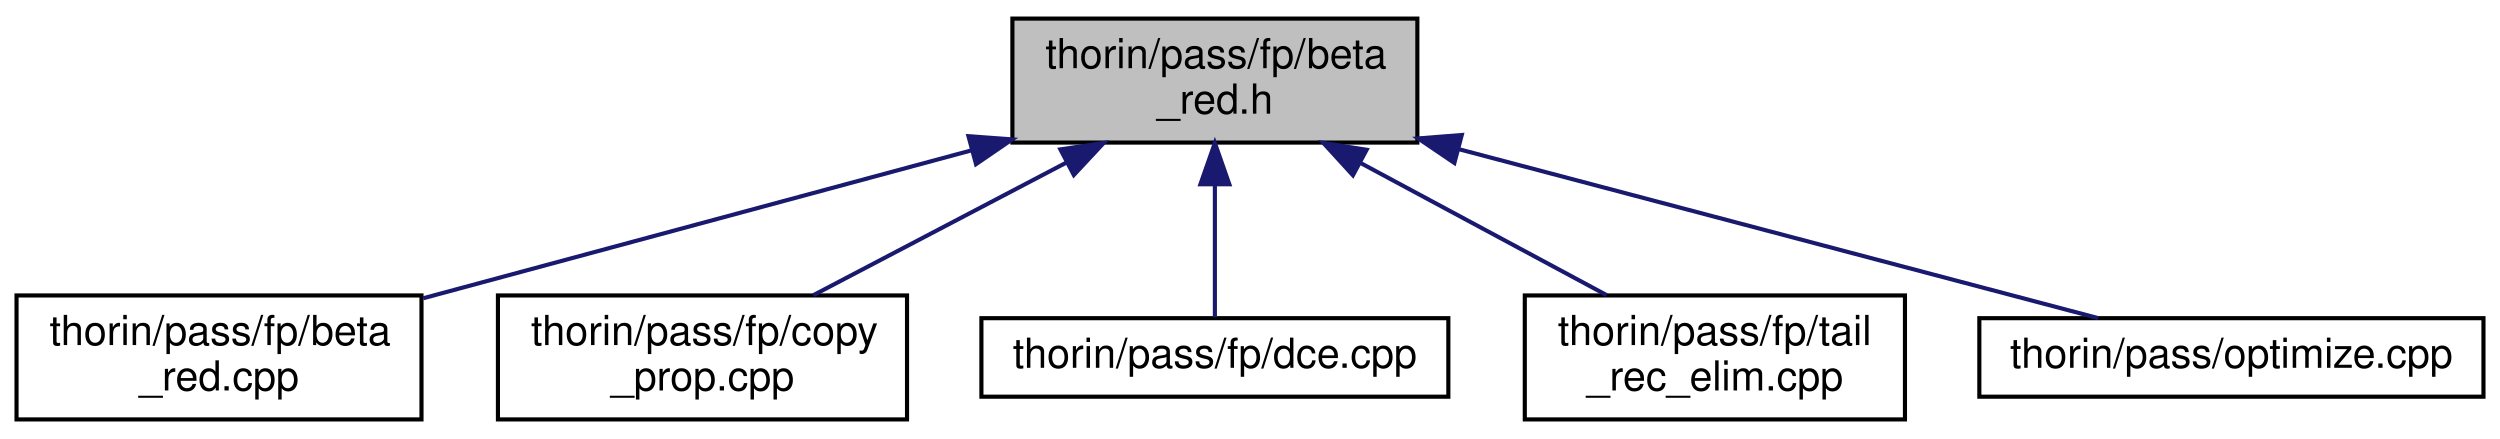
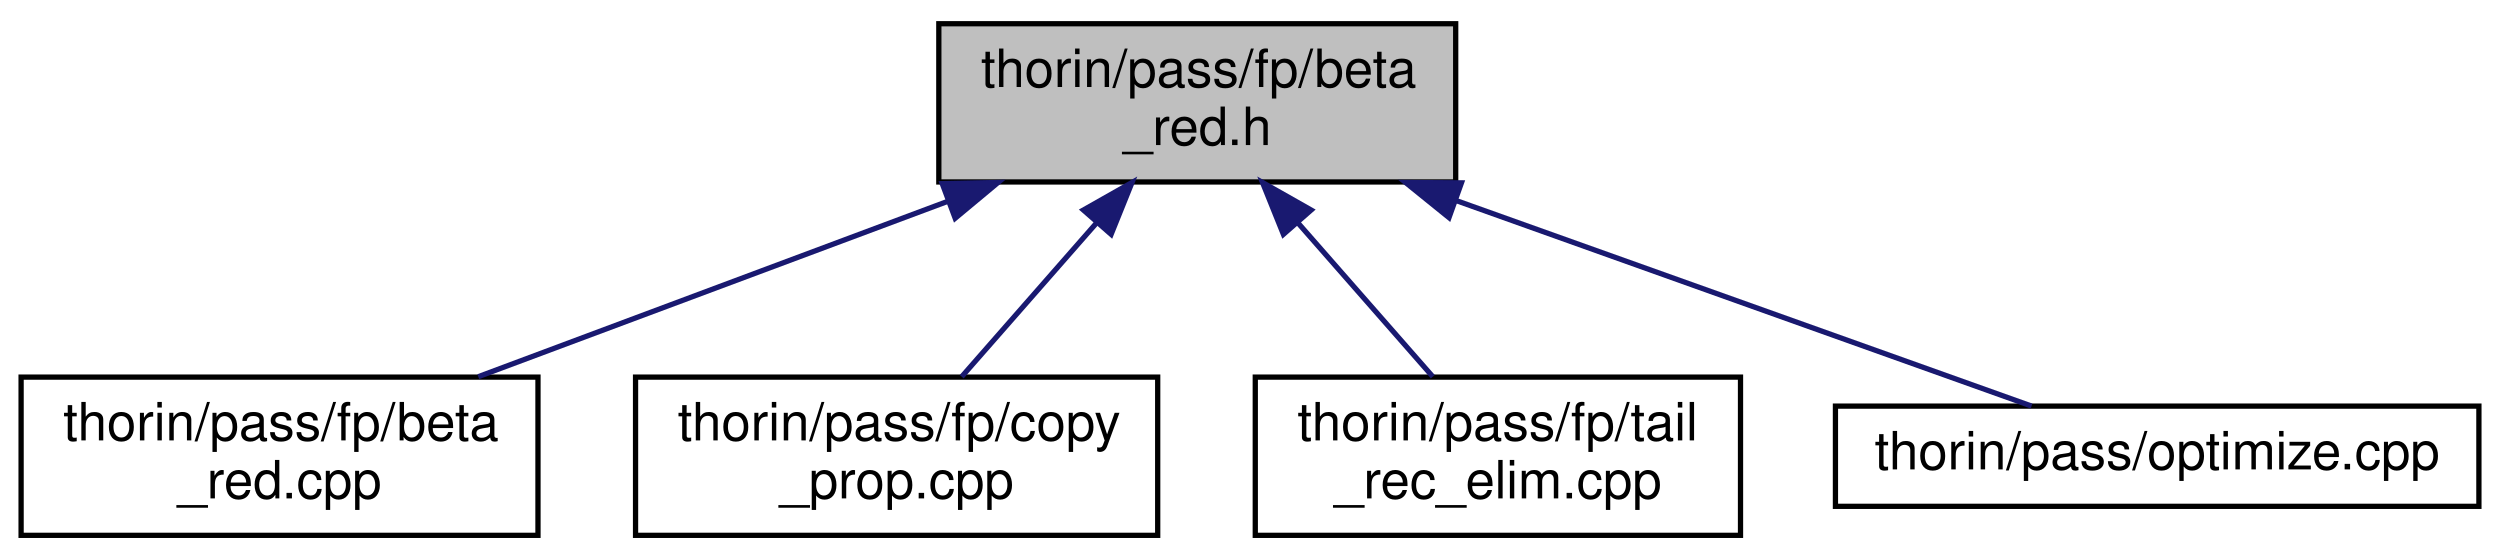
- <svg xmlns="http://www.w3.org/2000/svg" xmlns:xlink="http://www.w3.org/1999/xlink" width="605pt" height="106pt" viewBox="0.00 0.00 605.00 106.00">
+ <svg xmlns="http://www.w3.org/2000/svg" xmlns:xlink="http://www.w3.org/1999/xlink" width="474pt" height="106pt" viewBox="0.00 0.00 474.00 106.00">
  <g id="graph0" class="graph" transform="scale(1 1) rotate(0) translate(4 102)">
    <g id="node1" class="node">
      <g id="a_node1">
        <a xlink:title=" ">
-           <polygon fill="#bfbfbf" stroke="black" points="241,-67.5 241,-97.5 339,-97.5 339,-67.5 241,-67.5" />
-           <text text-anchor="start" x="249" y="-85.5" font-family="Helvetica,sans-Serif" font-size="10.00">thorin/pass/fp/beta</text>
-           <text text-anchor="middle" x="290" y="-74.5" font-family="Helvetica,sans-Serif" font-size="10.00">_red.h</text>
+           <polygon fill="#bfbfbf" stroke="black" points="174,-67.5 174,-97.5 272,-97.5 272,-67.5 174,-67.5" />
+           <text text-anchor="start" x="182" y="-85.5" font-family="Helvetica,sans-Serif" font-size="10.00">thorin/pass/fp/beta</text>
+           <text text-anchor="middle" x="223" y="-74.5" font-family="Helvetica,sans-Serif" font-size="10.00">_red.h</text>
        </a>
      </g>
    </g>
    <g id="node2" class="node">
      <g id="a_node2">
        <a xlink:href="beta__red_8cpp.html" target="_top" xlink:title=" ">
          <polygon fill="none" stroke="black" points="0,-0.5 0,-30.5 98,-30.5 98,-0.5 0,-0.5" />
          <text text-anchor="start" x="8" y="-18.5" font-family="Helvetica,sans-Serif" font-size="10.00">thorin/pass/fp/beta</text>
          <text text-anchor="middle" x="49" y="-7.5" font-family="Helvetica,sans-Serif" font-size="10.00">_red.cpp</text>
        </a>
      </g>
    </g>
    <g id="edge1" class="edge">
-       <path fill="none" stroke="midnightblue" d="M231.15,-65.63C190.44,-54.65 136.89,-40.21 98.4,-29.82" />
-       <polygon fill="midnightblue" stroke="midnightblue" points="230.37,-69.04 240.94,-68.27 232.2,-62.28 230.37,-69.04" />
+       <path fill="none" stroke="midnightblue" d="M175.67,-63.82C147.7,-53.37 112.77,-40.32 86.68,-30.58" />
+       <polygon fill="midnightblue" stroke="midnightblue" points="174.65,-67.18 185.24,-67.4 177.1,-60.62 174.65,-67.18" />
    </g>
    <g id="node3" class="node">
      <g id="a_node3">
        <a xlink:href="copy__prop_8cpp.html" target="_top" xlink:title=" ">
          <polygon fill="none" stroke="black" points="116.5,-0.5 116.5,-30.5 215.5,-30.5 215.5,-0.5 116.5,-0.5" />
          <text text-anchor="start" x="124.5" y="-18.5" font-family="Helvetica,sans-Serif" font-size="10.00">thorin/pass/fp/copy</text>
          <text text-anchor="middle" x="166" y="-7.5" font-family="Helvetica,sans-Serif" font-size="10.00">_prop.cpp</text>
        </a>
      </g>
    </g>
    <g id="edge2" class="edge">
-       <path fill="none" stroke="midnightblue" d="M254.16,-62.71C234.61,-52.46 210.8,-39.98 192.85,-30.58" />
-       <polygon fill="midnightblue" stroke="midnightblue" points="252.61,-65.85 263.09,-67.4 255.86,-59.65 252.61,-65.85" />
+       <path fill="none" stroke="midnightblue" d="M203.91,-59.74C195.48,-50.12 185.81,-39.09 178.34,-30.58" />
+       <polygon fill="midnightblue" stroke="midnightblue" points="201.41,-62.18 210.63,-67.4 206.67,-57.57 201.41,-62.18" />
    </g>
    <g id="node4" class="node">
      <g id="a_node4">
-         <a xlink:href="dce_8cpp.html" target="_top" xlink:title=" ">
-           <polygon fill="none" stroke="black" points="233.5,-6 233.5,-25 346.5,-25 346.5,-6 233.5,-6" />
-           <text text-anchor="middle" x="290" y="-13" font-family="Helvetica,sans-Serif" font-size="10.00">thorin/pass/fp/dce.cpp</text>
+         <a xlink:href="tail__rec__elim_8cpp.html" target="_top" xlink:title=" ">
+           <polygon fill="none" stroke="black" points="234,-0.5 234,-30.5 326,-30.5 326,-0.5 234,-0.5" />
+           <text text-anchor="start" x="242" y="-18.5" font-family="Helvetica,sans-Serif" font-size="10.00">thorin/pass/fp/tail</text>
+           <text text-anchor="middle" x="280" y="-7.5" font-family="Helvetica,sans-Serif" font-size="10.00">_rec_elim.cpp</text>
        </a>
      </g>
    </g>
    <g id="edge3" class="edge">
-       <path fill="none" stroke="midnightblue" d="M290,-57.25C290,-46.02 290,-33.38 290,-25.19" />
-       <polygon fill="midnightblue" stroke="midnightblue" points="286.5,-57.4 290,-67.4 293.5,-57.4 286.5,-57.4" />
+       <path fill="none" stroke="midnightblue" d="M242.09,-59.74C250.52,-50.12 260.19,-39.09 267.66,-30.58" />
+       <polygon fill="midnightblue" stroke="midnightblue" points="239.33,-57.57 235.37,-67.4 244.59,-62.18 239.33,-57.57" />
    </g>
    <g id="node5" class="node">
      <g id="a_node5">
-         <a xlink:href="tail__rec__elim_8cpp.html" target="_top" xlink:title=" ">
-           <polygon fill="none" stroke="black" points="365,-0.5 365,-30.5 457,-30.5 457,-0.5 365,-0.5" />
-           <text text-anchor="start" x="373" y="-18.5" font-family="Helvetica,sans-Serif" font-size="10.00">thorin/pass/fp/tail</text>
-           <text text-anchor="middle" x="411" y="-7.5" font-family="Helvetica,sans-Serif" font-size="10.00">_rec_elim.cpp</text>
+         <a xlink:href="optimize_8cpp.html" target="_top" xlink:title=" ">
+           <polygon fill="none" stroke="black" points="344,-6 344,-25 466,-25 466,-6 344,-6" />
+           <text text-anchor="middle" x="405" y="-13" font-family="Helvetica,sans-Serif" font-size="10.00">thorin/pass/optimize.cpp</text>
        </a>
      </g>
    </g>
    <g id="edge4" class="edge">
-       <path fill="none" stroke="midnightblue" d="M325.23,-62.57C344.26,-52.35 367.37,-39.94 384.8,-30.58" />
-       <polygon fill="midnightblue" stroke="midnightblue" points="323.41,-59.58 316.26,-67.4 326.72,-65.75 323.41,-59.58" />
-     </g>
-     <g id="node6" class="node">
-       <g id="a_node6">
-         <a xlink:href="optimize_8cpp.html" target="_top" xlink:title=" ">
-           <polygon fill="none" stroke="black" points="475,-6 475,-25 597,-25 597,-6 475,-6" />
-           <text text-anchor="middle" x="536" y="-13" font-family="Helvetica,sans-Serif" font-size="10.00">thorin/pass/optimize.cpp</text>
-         </a>
-       </g>
-     </g>
-     <g id="edge5" class="edge">
-       <path fill="none" stroke="midnightblue" d="M348.95,-65.92C397.49,-53.1 464.5,-35.39 503.74,-25.02" />
-       <polygon fill="midnightblue" stroke="midnightblue" points="347.96,-62.56 339.19,-68.5 349.75,-69.33 347.96,-62.56" />
+       <path fill="none" stroke="midnightblue" d="M272.15,-63.95C307.5,-51.32 353.62,-34.85 381.18,-25.01" />
+       <polygon fill="midnightblue" stroke="midnightblue" points="270.73,-60.74 262.49,-67.4 273.09,-67.33 270.73,-60.74" />
    </g>
  </g>
</svg>
